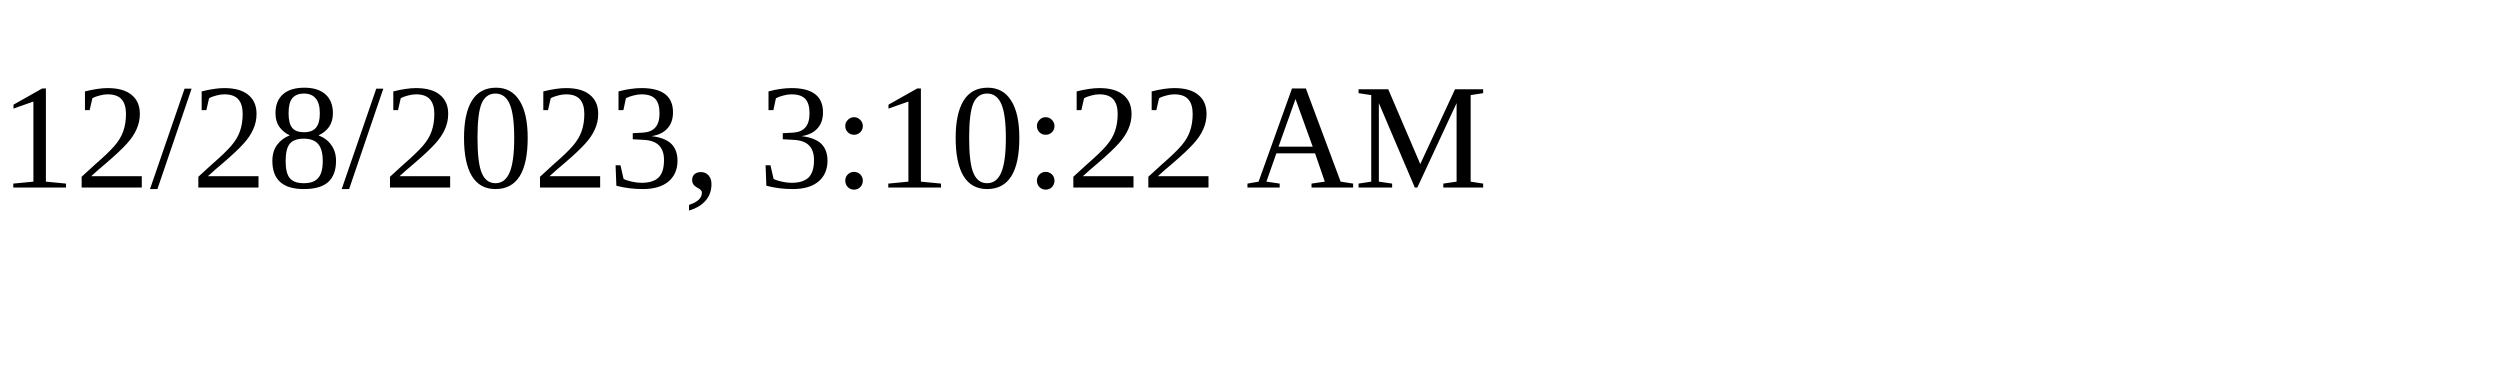
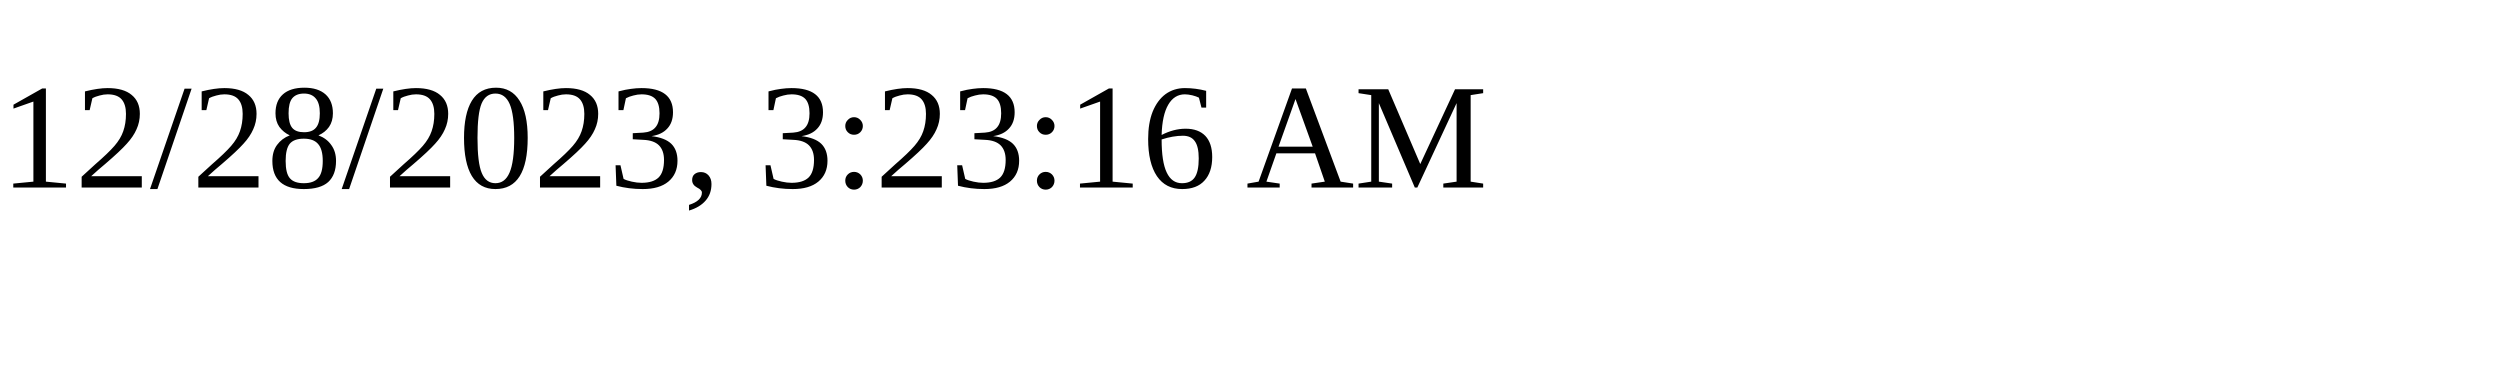
<svg xmlns="http://www.w3.org/2000/svg" height="30" width="200">
-   <text x="0" y="15">12/28/2023, 3:10:22 AM</text>
+   <text x="0" y="15">12/28/2023, 3:23:16 AM</text>
</svg>
